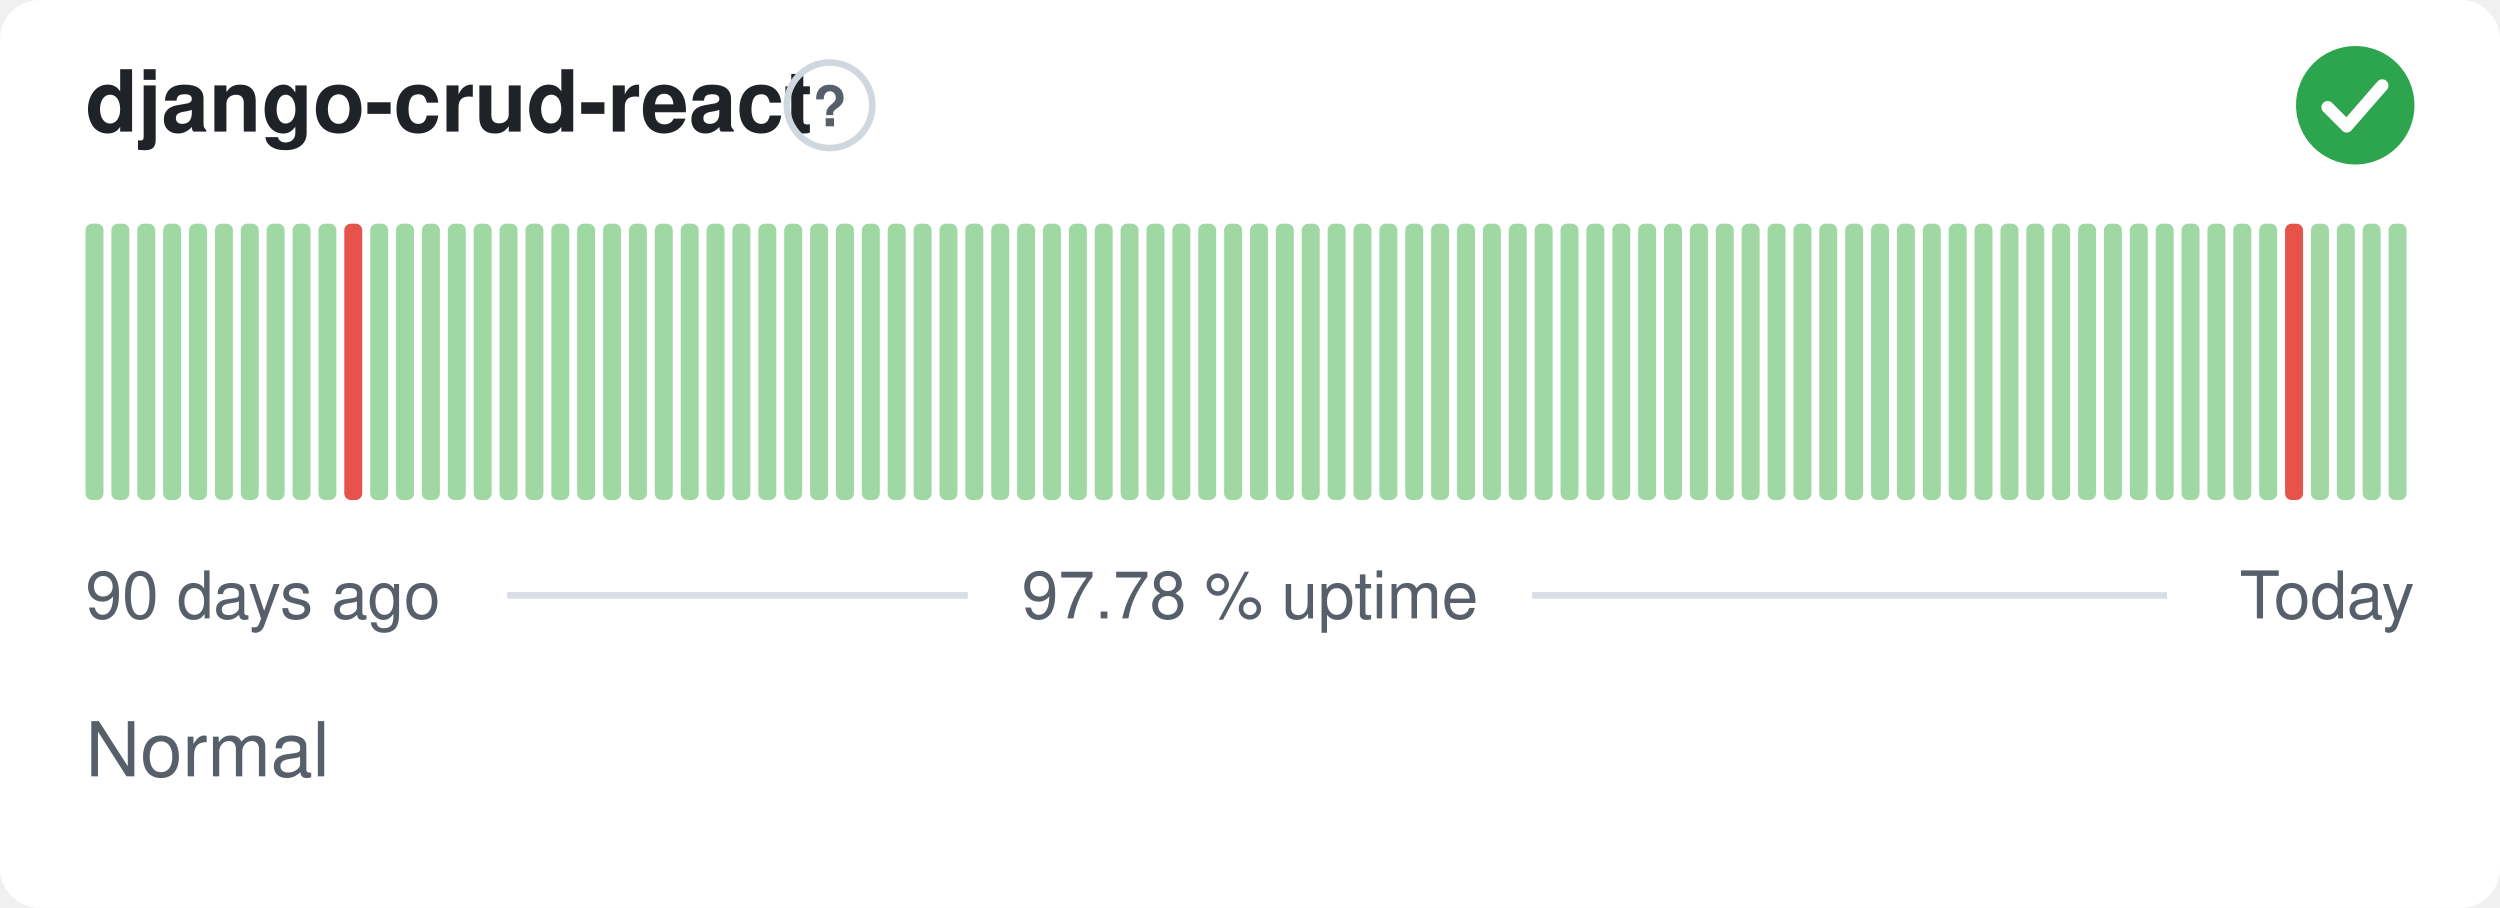
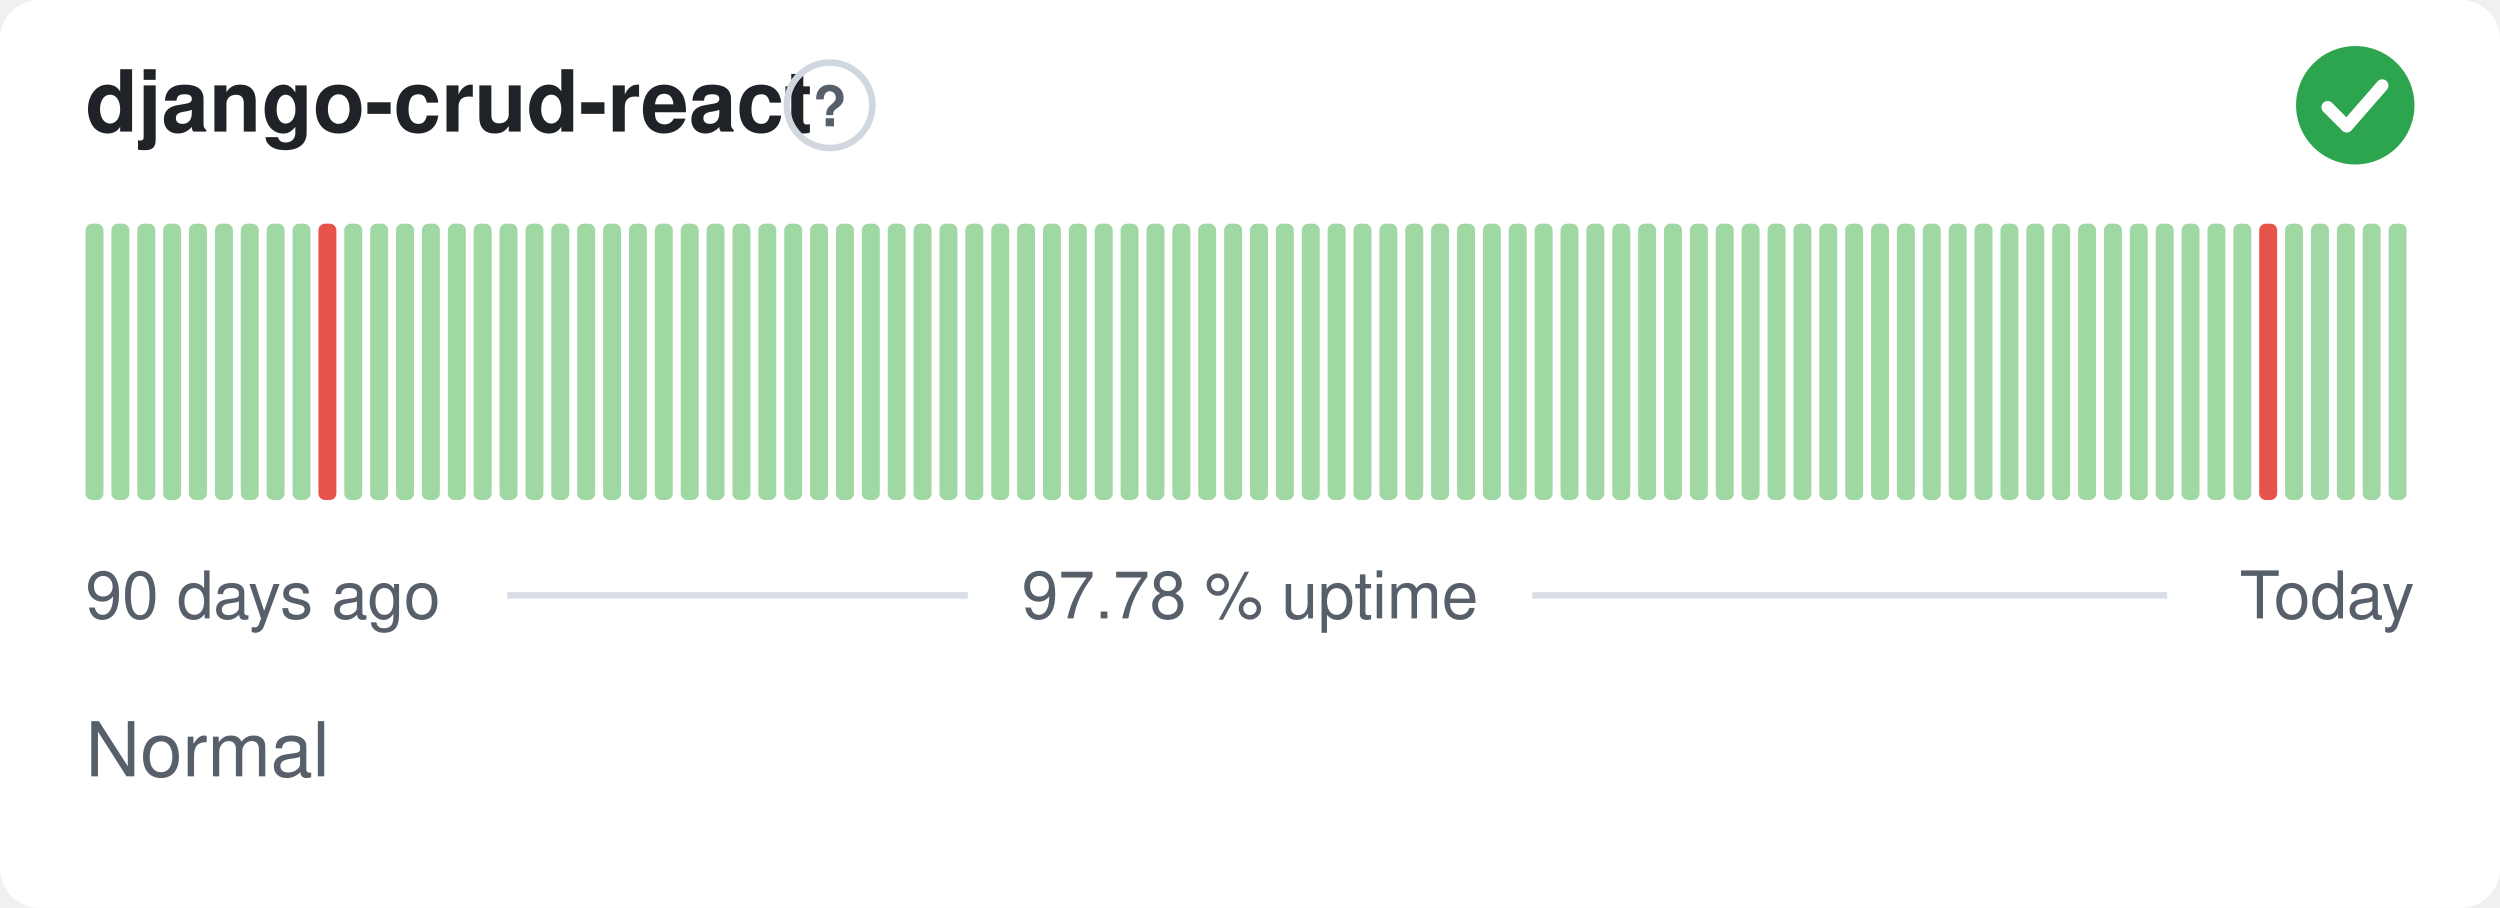
<svg xmlns="http://www.w3.org/2000/svg" width="380" height="138" viewBox="0 0 380 138" role="img" aria-label="django-crud-react: Normal, 97.78 % uptime over the last 90 days" font-family="-apple-system,BlinkMacSystemFont,'Segoe UI',Helvetica,Arial,sans-serif">
  <style>
    @media (prefers-color-scheme: dark) {
      .bg { fill: #0d1117 }
      .title { fill: #e6edf3 }
      .muted { fill: #8b949e }
      .hint { stroke: #30363d }
      .rule { stroke: #30363d }
      .nodata { fill: #21262d }
    }
  </style>
  <rect class="bg" width="380" height="138" rx="6" fill="#ffffff" />
  <text class="title" x="13" y="20" font-size="13" font-weight="600" fill="#1f2328">django-crud-react</text>
  <circle class="hint" cx="126.1" cy="16" r="6.5" fill="none" stroke="#d0d7de" stroke-width="1" />
  <text class="muted" x="126.1" y="19.2" text-anchor="middle" font-size="8.5" font-weight="700" fill="#57606a">?</text>
  <circle cx="358" cy="16" r="9" fill="#2da44e" />
  <path d="M353.80 16.30l2.90 2.90 5.40 -6.20" fill="none" stroke="#fff" stroke-width="1.89" stroke-linecap="round" stroke-linejoin="round" />
  <rect x="13.00" y="34.00" width="2.73" height="42.00" rx="1" fill="#9fd8a3" />
  <rect x="16.93" y="34.00" width="2.73" height="42.00" rx="1" fill="#9fd8a3" />
  <rect x="20.87" y="34.00" width="2.73" height="42.00" rx="1" fill="#9fd8a3" />
  <rect x="24.80" y="34.00" width="2.73" height="42.00" rx="1" fill="#9fd8a3" />
  <rect x="28.73" y="34.00" width="2.73" height="42.00" rx="1" fill="#9fd8a3" />
  <rect x="32.67" y="34.00" width="2.73" height="42.00" rx="1" fill="#9fd8a3" />
  <rect x="36.60" y="34.00" width="2.73" height="42.00" rx="1" fill="#9fd8a3" />
  <rect x="40.53" y="34.00" width="2.73" height="42.00" rx="1" fill="#9fd8a3" />
  <rect x="44.47" y="34.00" width="2.73" height="42.00" rx="1" fill="#9fd8a3" />
-   <rect x="48.40" y="34.00" width="2.73" height="42.00" rx="1" fill="#9fd8a3" />
-   <rect x="52.33" y="34.00" width="2.73" height="42.00" rx="1" fill="#e5534b" />
+   <rect x="48.40" y="34.00" width="2.73" height="42.00" rx="1" fill="#e5534b" />
+   <rect x="52.33" y="34.00" width="2.73" height="42.00" rx="1" fill="#9fd8a3" />
  <rect x="56.27" y="34.00" width="2.73" height="42.00" rx="1" fill="#9fd8a3" />
  <rect x="60.20" y="34.00" width="2.73" height="42.00" rx="1" fill="#9fd8a3" />
  <rect x="64.13" y="34.00" width="2.73" height="42.00" rx="1" fill="#9fd8a3" />
  <rect x="68.07" y="34.00" width="2.73" height="42.00" rx="1" fill="#9fd8a3" />
  <rect x="72.00" y="34.00" width="2.73" height="42.00" rx="1" fill="#9fd8a3" />
  <rect x="75.93" y="34.00" width="2.73" height="42.00" rx="1" fill="#9fd8a3" />
  <rect x="79.87" y="34.00" width="2.73" height="42.00" rx="1" fill="#9fd8a3" />
  <rect x="83.80" y="34.00" width="2.73" height="42.00" rx="1" fill="#9fd8a3" />
  <rect x="87.73" y="34.00" width="2.73" height="42.00" rx="1" fill="#9fd8a3" />
  <rect x="91.67" y="34.00" width="2.73" height="42.00" rx="1" fill="#9fd8a3" />
  <rect x="95.60" y="34.00" width="2.73" height="42.00" rx="1" fill="#9fd8a3" />
  <rect x="99.53" y="34.00" width="2.73" height="42.00" rx="1" fill="#9fd8a3" />
  <rect x="103.47" y="34.00" width="2.73" height="42.00" rx="1" fill="#9fd8a3" />
  <rect x="107.40" y="34.00" width="2.73" height="42.00" rx="1" fill="#9fd8a3" />
  <rect x="111.33" y="34.00" width="2.73" height="42.00" rx="1" fill="#9fd8a3" />
  <rect x="115.27" y="34.00" width="2.73" height="42.00" rx="1" fill="#9fd8a3" />
  <rect x="119.20" y="34.00" width="2.73" height="42.00" rx="1" fill="#9fd8a3" />
  <rect x="123.13" y="34.00" width="2.73" height="42.00" rx="1" fill="#9fd8a3" />
  <rect x="127.07" y="34.00" width="2.73" height="42.00" rx="1" fill="#9fd8a3" />
  <rect x="131.00" y="34.00" width="2.73" height="42.00" rx="1" fill="#9fd8a3" />
  <rect x="134.93" y="34.00" width="2.73" height="42.00" rx="1" fill="#9fd8a3" />
  <rect x="138.87" y="34.00" width="2.73" height="42.00" rx="1" fill="#9fd8a3" />
  <rect x="142.80" y="34.00" width="2.73" height="42.00" rx="1" fill="#9fd8a3" />
  <rect x="146.73" y="34.00" width="2.73" height="42.00" rx="1" fill="#9fd8a3" />
  <rect x="150.67" y="34.00" width="2.73" height="42.00" rx="1" fill="#9fd8a3" />
  <rect x="154.60" y="34.00" width="2.73" height="42.00" rx="1" fill="#9fd8a3" />
  <rect x="158.53" y="34.00" width="2.73" height="42.00" rx="1" fill="#9fd8a3" />
  <rect x="162.47" y="34.00" width="2.73" height="42.00" rx="1" fill="#9fd8a3" />
  <rect x="166.40" y="34.00" width="2.73" height="42.00" rx="1" fill="#9fd8a3" />
  <rect x="170.33" y="34.00" width="2.73" height="42.00" rx="1" fill="#9fd8a3" />
  <rect x="174.27" y="34.00" width="2.73" height="42.00" rx="1" fill="#9fd8a3" />
  <rect x="178.20" y="34.00" width="2.73" height="42.00" rx="1" fill="#9fd8a3" />
  <rect x="182.13" y="34.00" width="2.73" height="42.00" rx="1" fill="#9fd8a3" />
  <rect x="186.07" y="34.00" width="2.73" height="42.00" rx="1" fill="#9fd8a3" />
  <rect x="190.00" y="34.00" width="2.73" height="42.00" rx="1" fill="#9fd8a3" />
  <rect x="193.93" y="34.00" width="2.73" height="42.00" rx="1" fill="#9fd8a3" />
  <rect x="197.87" y="34.00" width="2.73" height="42.00" rx="1" fill="#9fd8a3" />
  <rect x="201.80" y="34.00" width="2.73" height="42.00" rx="1" fill="#9fd8a3" />
  <rect x="205.73" y="34.00" width="2.73" height="42.00" rx="1" fill="#9fd8a3" />
  <rect x="209.67" y="34.00" width="2.73" height="42.00" rx="1" fill="#9fd8a3" />
  <rect x="213.60" y="34.00" width="2.73" height="42.00" rx="1" fill="#9fd8a3" />
  <rect x="217.53" y="34.00" width="2.73" height="42.00" rx="1" fill="#9fd8a3" />
  <rect x="221.47" y="34.00" width="2.73" height="42.00" rx="1" fill="#9fd8a3" />
  <rect x="225.40" y="34.00" width="2.73" height="42.00" rx="1" fill="#9fd8a3" />
  <rect x="229.33" y="34.00" width="2.73" height="42.00" rx="1" fill="#9fd8a3" />
  <rect x="233.27" y="34.00" width="2.73" height="42.00" rx="1" fill="#9fd8a3" />
  <rect x="237.20" y="34.00" width="2.73" height="42.00" rx="1" fill="#9fd8a3" />
  <rect x="241.13" y="34.00" width="2.73" height="42.00" rx="1" fill="#9fd8a3" />
  <rect x="245.07" y="34.00" width="2.73" height="42.00" rx="1" fill="#9fd8a3" />
  <rect x="249.00" y="34.00" width="2.73" height="42.00" rx="1" fill="#9fd8a3" />
  <rect x="252.93" y="34.00" width="2.73" height="42.00" rx="1" fill="#9fd8a3" />
  <rect x="256.87" y="34.00" width="2.73" height="42.00" rx="1" fill="#9fd8a3" />
  <rect x="260.80" y="34.00" width="2.73" height="42.00" rx="1" fill="#9fd8a3" />
  <rect x="264.73" y="34.00" width="2.73" height="42.00" rx="1" fill="#9fd8a3" />
  <rect x="268.67" y="34.00" width="2.73" height="42.00" rx="1" fill="#9fd8a3" />
  <rect x="272.60" y="34.00" width="2.73" height="42.00" rx="1" fill="#9fd8a3" />
  <rect x="276.53" y="34.00" width="2.73" height="42.00" rx="1" fill="#9fd8a3" />
  <rect x="280.47" y="34.00" width="2.73" height="42.00" rx="1" fill="#9fd8a3" />
  <rect x="284.40" y="34.00" width="2.73" height="42.00" rx="1" fill="#9fd8a3" />
  <rect x="288.33" y="34.00" width="2.73" height="42.00" rx="1" fill="#9fd8a3" />
  <rect x="292.27" y="34.00" width="2.73" height="42.00" rx="1" fill="#9fd8a3" />
  <rect x="296.20" y="34.00" width="2.73" height="42.00" rx="1" fill="#9fd8a3" />
  <rect x="300.13" y="34.00" width="2.73" height="42.00" rx="1" fill="#9fd8a3" />
  <rect x="304.07" y="34.00" width="2.73" height="42.00" rx="1" fill="#9fd8a3" />
  <rect x="308.00" y="34.00" width="2.73" height="42.00" rx="1" fill="#9fd8a3" />
  <rect x="311.93" y="34.00" width="2.73" height="42.00" rx="1" fill="#9fd8a3" />
  <rect x="315.87" y="34.00" width="2.73" height="42.00" rx="1" fill="#9fd8a3" />
  <rect x="319.80" y="34.00" width="2.73" height="42.00" rx="1" fill="#9fd8a3" />
  <rect x="323.73" y="34.00" width="2.73" height="42.00" rx="1" fill="#9fd8a3" />
  <rect x="327.67" y="34.00" width="2.73" height="42.00" rx="1" fill="#9fd8a3" />
  <rect x="331.60" y="34.00" width="2.73" height="42.00" rx="1" fill="#9fd8a3" />
  <rect x="335.53" y="34.00" width="2.73" height="42.00" rx="1" fill="#9fd8a3" />
  <rect x="339.47" y="34.00" width="2.73" height="42.00" rx="1" fill="#9fd8a3" />
-   <rect x="343.40" y="34.00" width="2.73" height="42.00" rx="1" fill="#9fd8a3" />
-   <rect x="347.33" y="34.00" width="2.73" height="42.00" rx="1" fill="#e5534b" />
+   <rect x="343.40" y="34.00" width="2.73" height="42.00" rx="1" fill="#e5534b" />
+   <rect x="347.33" y="34.00" width="2.73" height="42.00" rx="1" fill="#9fd8a3" />
  <rect x="351.27" y="34.00" width="2.73" height="42.00" rx="1" fill="#9fd8a3" />
  <rect x="355.20" y="34.00" width="2.73" height="42.00" rx="1" fill="#9fd8a3" />
  <rect x="359.13" y="34.00" width="2.73" height="42.00" rx="1" fill="#9fd8a3" />
  <rect x="363.07" y="34.00" width="2.73" height="42.00" rx="1" fill="#9fd8a3" />
  <text class="muted" x="13" y="94" font-size="10" fill="#57606a">90 days ago</text>
  <text class="muted" x="190" y="94" text-anchor="middle" font-size="10" fill="#57606a">97.78 % uptime</text>
  <text class="muted" x="367" y="94" text-anchor="end" font-size="10" fill="#57606a">Today</text>
  <line class="rule" x1="77.1" y1="90.5" x2="147.1" y2="90.5" stroke="#d8dee4" stroke-width="1" />
  <line class="rule" x1="232.9" y1="90.5" x2="329.4" y2="90.5" stroke="#d8dee4" stroke-width="1" />
  <text class="muted" x="13" y="118" font-size="11.5" fill="#57606a">Normal</text>
</svg>
